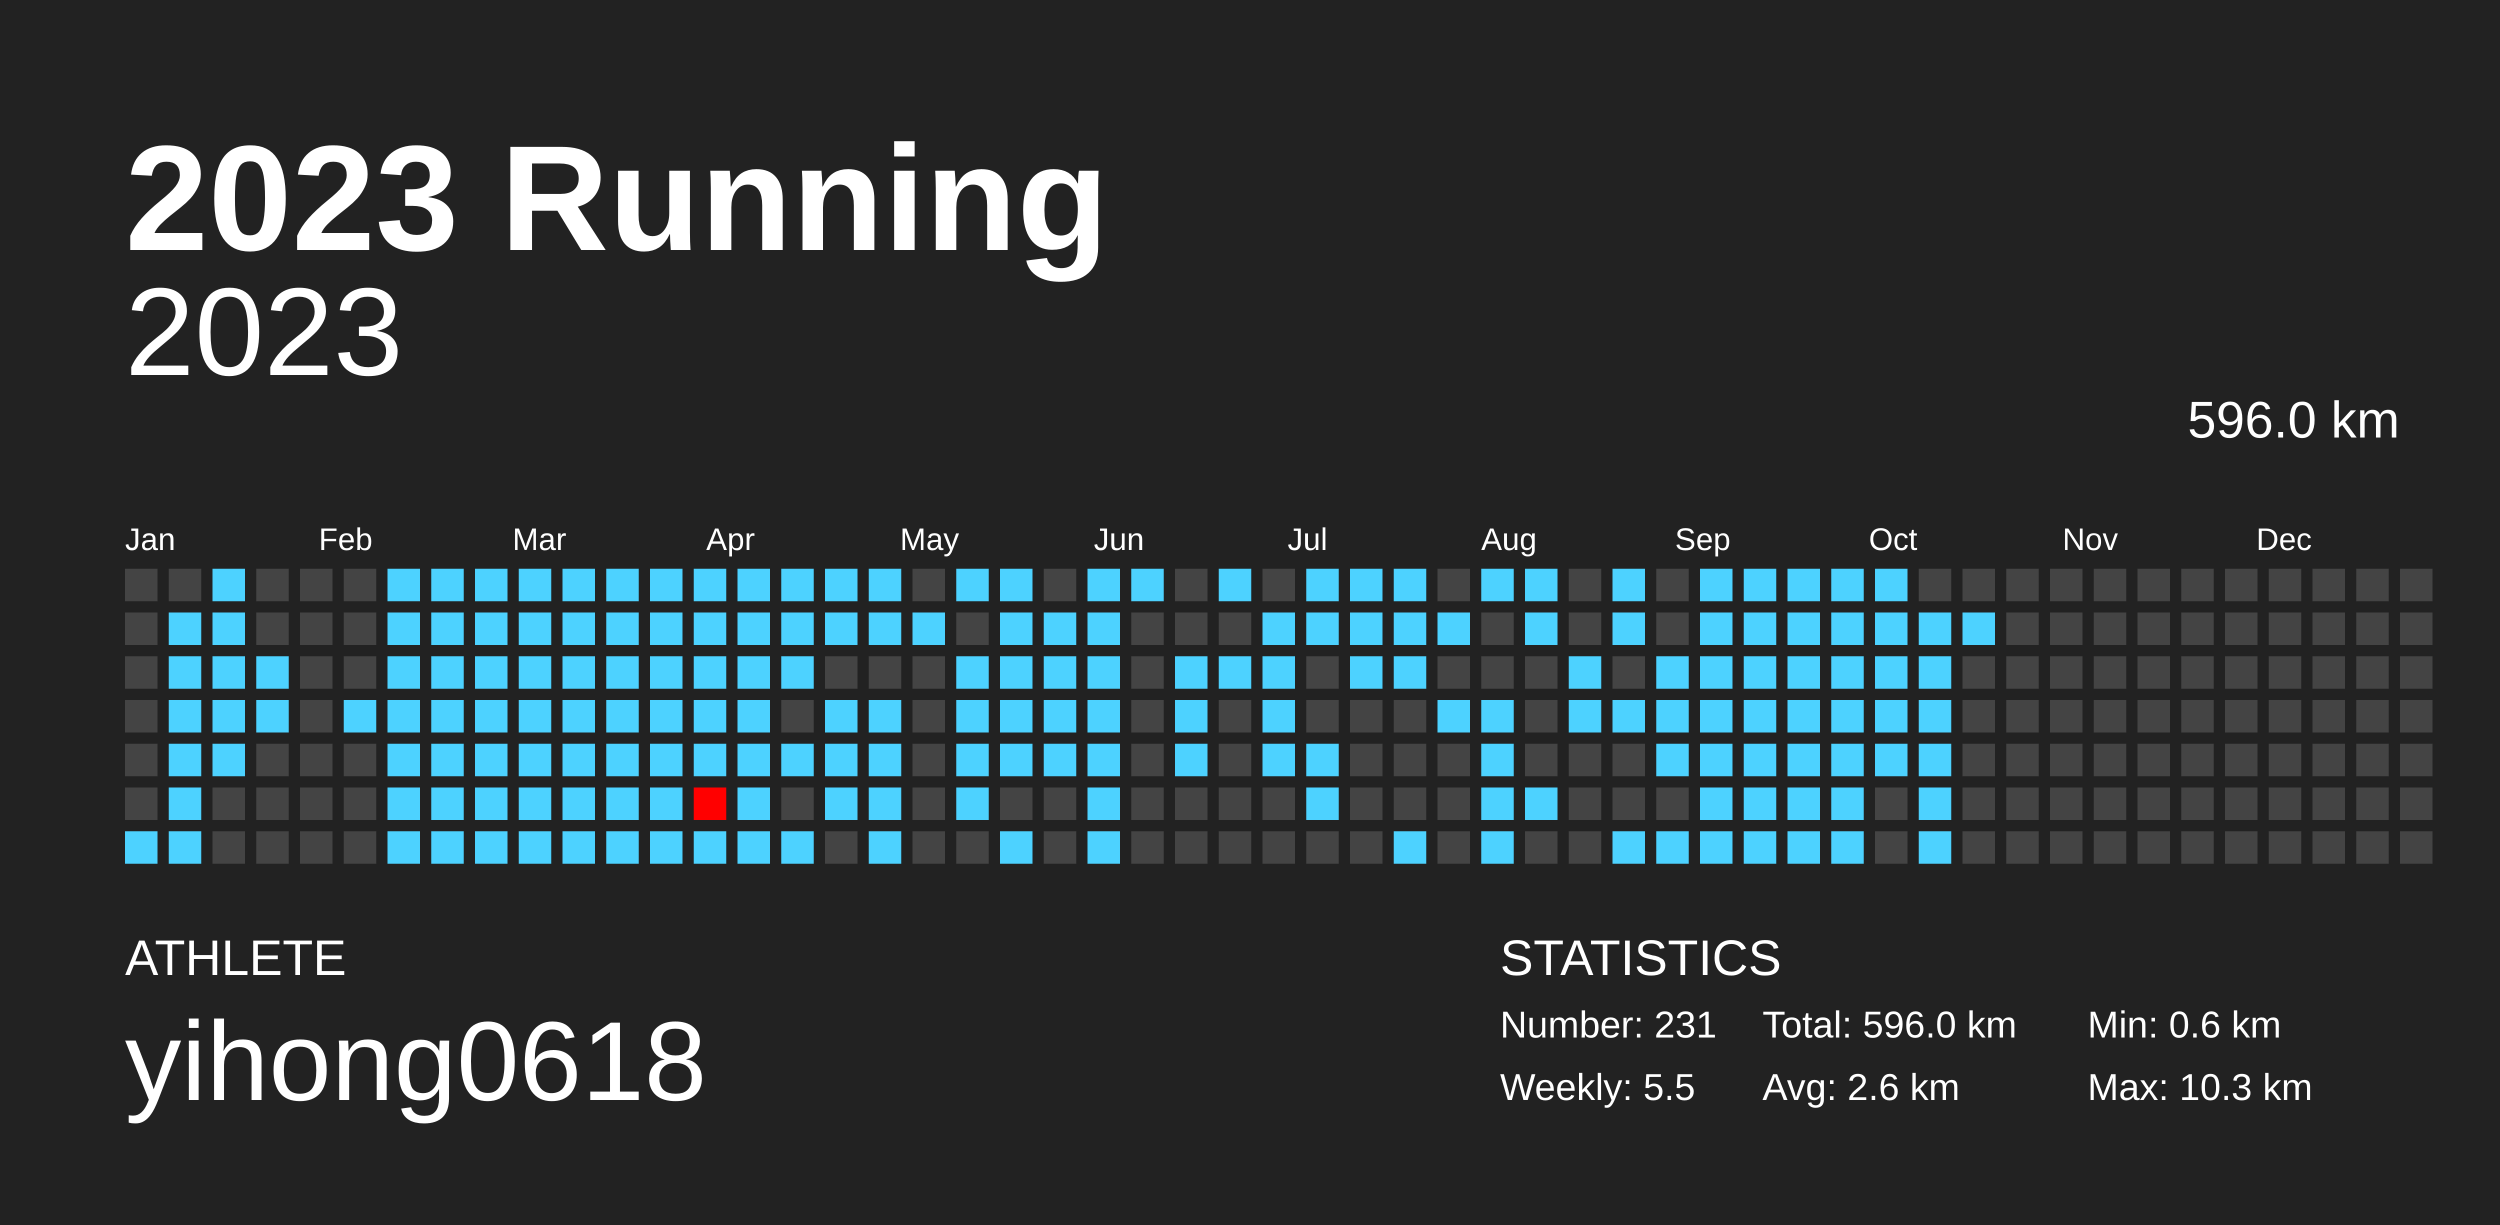
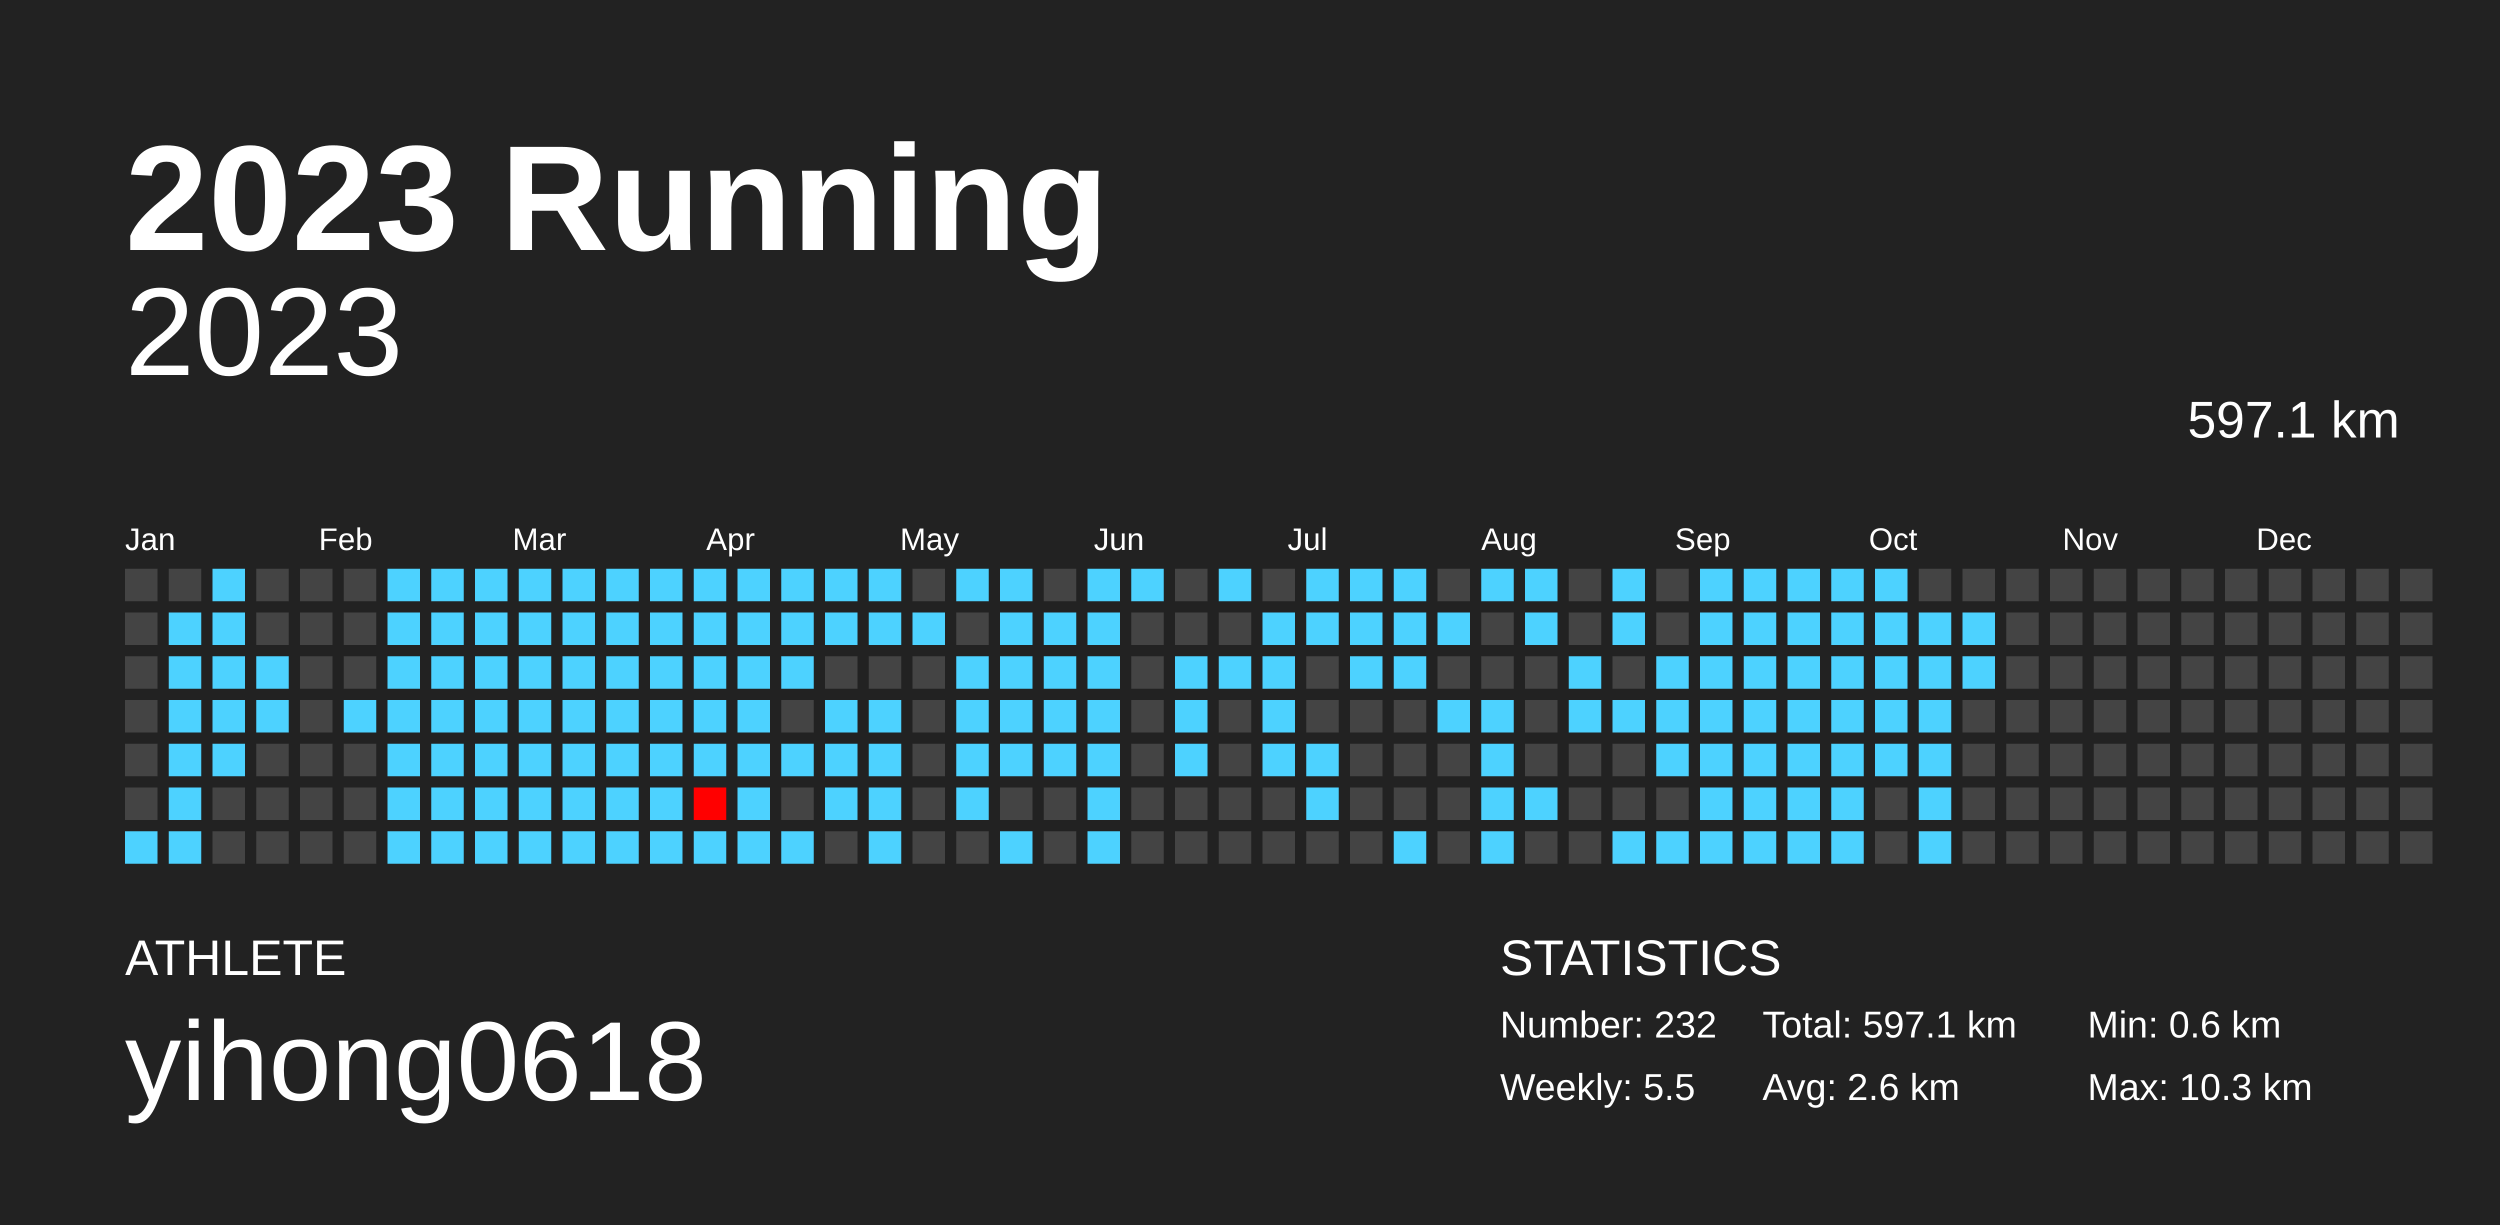
<svg xmlns="http://www.w3.org/2000/svg" baseProfile="full" height="98mm" version="1.1" viewBox="0,0,200,98" width="200mm">
  <defs />
  <rect fill="#222222" height="98" width="200" x="0" y="0" />
  <text fill="#FFFFFF" style="font-size:12px; font-family:Arial; font-weight:bold;" x="10" y="20">2023 Running</text>
  <text fill="#FFFFFF" style="font-size:4px; font-family:Arial" x="10" y="78">ATHLETE</text>
  <text fill="#FFFFFF" style="font-size:9px; font-family:Arial" x="10" y="88">yihong0618</text>
  <text fill="#FFFFFF" style="font-size:4px; font-family:Arial" x="120" y="78">STATISTICS</text>
-   <text fill="#FFFFFF" style="font-size:3px; font-family:Arial" x="120" y="83">Number: 231</text>
+   <text fill="#FFFFFF" style="font-size:3px; font-family:Arial" x="120" y="83">Number: 232</text>
  <text fill="#FFFFFF" style="font-size:3px; font-family:Arial" x="120" y="88">Weekly: 5.5</text>
-   <text fill="#FFFFFF" style="font-size:3px; font-family:Arial" x="141" y="83">Total: 596.0 km</text>
+   <text fill="#FFFFFF" style="font-size:3px; font-family:Arial" x="141" y="83">Total: 597.1 km</text>
  <text fill="#FFFFFF" style="font-size:3px; font-family:Arial" x="141" y="88">Avg: 2.6 km</text>
  <text fill="#FFFFFF" style="font-size:3px; font-family:Arial" x="167" y="83">Min: 0.6 km</text>
  <text fill="#FFFFFF" style="font-size:3px; font-family:Arial" x="167" y="88">Max: 10.3 km</text>
  <text alignment-baseline="hanging" fill="#FFFFFF" style="font-size:10.0px; font-family:Arial;" x="10" y="30">2023</text>
-   <text alignment-baseline="hanging" fill="#FFFFFF" style="font-size:4.125px; font-family:Arial;" x="175" y="35">596.0 km</text>
+   <text alignment-baseline="hanging" fill="#FFFFFF" style="font-size:4.125px; font-family:Arial;" x="175" y="35">597.1 km</text>
  <text fill="#FFFFFF" style="font-size:2.5px; font-family:Arial" x="10.0" y="44">Jan</text>
  <text fill="#FFFFFF" style="font-size:2.5px; font-family:Arial" x="25.5" y="44">Feb</text>
  <text fill="#FFFFFF" style="font-size:2.5px; font-family:Arial" x="41.0" y="44">Mar</text>
  <text fill="#FFFFFF" style="font-size:2.5px; font-family:Arial" x="56.5" y="44">Apr</text>
  <text fill="#FFFFFF" style="font-size:2.5px; font-family:Arial" x="72.0" y="44">May</text>
  <text fill="#FFFFFF" style="font-size:2.5px; font-family:Arial" x="87.5" y="44">Jun</text>
  <text fill="#FFFFFF" style="font-size:2.5px; font-family:Arial" x="103.0" y="44">Jul</text>
  <text fill="#FFFFFF" style="font-size:2.5px; font-family:Arial" x="118.5" y="44">Aug</text>
  <text fill="#FFFFFF" style="font-size:2.5px; font-family:Arial" x="134.0" y="44">Sep</text>
  <text fill="#FFFFFF" style="font-size:2.5px; font-family:Arial" x="149.5" y="44">Oct</text>
  <text fill="#FFFFFF" style="font-size:2.5px; font-family:Arial" x="165.0" y="44">Nov</text>
  <text fill="#FFFFFF" style="font-size:2.5px; font-family:Arial" x="180.5" y="44">Dec</text>
  <rect fill="#444444" height="2.6" width="2.6" x="10.0" y="45.5" />
  <rect fill="#444444" height="2.6" width="2.6" x="10.0" y="49.0" />
  <rect fill="#444444" height="2.6" width="2.6" x="10.0" y="52.5" />
  <rect fill="#444444" height="2.6" width="2.6" x="10.0" y="56.0" />
  <rect fill="#444444" height="2.6" width="2.6" x="10.0" y="59.5" />
  <rect fill="#444444" height="2.6" width="2.6" x="10.0" y="63.0" />
  <rect fill="#4dd2ff" height="2.6" width="2.6" x="10.0" y="66.5" />
  <rect fill="#444444" height="2.6" width="2.6" x="13.5" y="45.5" />
  <rect fill="#4dd2ff" height="2.6" width="2.6" x="13.5" y="49.0" />
  <rect fill="#4dd2ff" height="2.6" width="2.6" x="13.5" y="52.5" />
  <rect fill="#4dd2ff" height="2.6" width="2.6" x="13.5" y="56.0" />
  <rect fill="#4dd2ff" height="2.6" width="2.6" x="13.5" y="59.5" />
  <rect fill="#4dd2ff" height="2.6" width="2.6" x="13.5" y="63.0" />
  <rect fill="#4dd2ff" height="2.6" width="2.6" x="13.5" y="66.5" />
  <rect fill="#4dd2ff" height="2.6" width="2.6" x="17.0" y="45.5" />
  <rect fill="#4dd2ff" height="2.6" width="2.6" x="17.0" y="49.0" />
  <rect fill="#4dd2ff" height="2.6" width="2.6" x="17.0" y="52.5" />
  <rect fill="#4dd2ff" height="2.6" width="2.6" x="17.0" y="56.0" />
  <rect fill="#4dd2ff" height="2.6" width="2.6" x="17.0" y="59.5" />
  <rect fill="#444444" height="2.6" width="2.6" x="17.0" y="63.0" />
  <rect fill="#444444" height="2.6" width="2.6" x="17.0" y="66.5" />
  <rect fill="#444444" height="2.6" width="2.6" x="20.5" y="45.5" />
  <rect fill="#444444" height="2.6" width="2.6" x="20.5" y="49.0" />
  <rect fill="#4dd2ff" height="2.6" width="2.6" x="20.5" y="52.5" />
  <rect fill="#4dd2ff" height="2.6" width="2.6" x="20.5" y="56.0" />
  <rect fill="#444444" height="2.6" width="2.6" x="20.5" y="59.5" />
  <rect fill="#444444" height="2.6" width="2.6" x="20.5" y="63.0" />
  <rect fill="#444444" height="2.6" width="2.6" x="20.5" y="66.5" />
  <rect fill="#444444" height="2.6" width="2.6" x="24.0" y="45.5" />
  <rect fill="#444444" height="2.6" width="2.6" x="24.0" y="49.0" />
  <rect fill="#444444" height="2.6" width="2.6" x="24.0" y="52.5" />
  <rect fill="#444444" height="2.6" width="2.6" x="24.0" y="56.0" />
  <rect fill="#444444" height="2.6" width="2.6" x="24.0" y="59.5" />
  <rect fill="#444444" height="2.6" width="2.6" x="24.0" y="63.0" />
  <rect fill="#444444" height="2.6" width="2.6" x="24.0" y="66.5" />
  <rect fill="#444444" height="2.6" width="2.6" x="27.5" y="45.5" />
  <rect fill="#444444" height="2.6" width="2.6" x="27.5" y="49.0" />
  <rect fill="#444444" height="2.6" width="2.6" x="27.5" y="52.5" />
  <rect fill="#4dd2ff" height="2.6" width="2.6" x="27.5" y="56.0" />
  <rect fill="#444444" height="2.6" width="2.6" x="27.5" y="59.5" />
  <rect fill="#444444" height="2.6" width="2.6" x="27.5" y="63.0" />
  <rect fill="#444444" height="2.6" width="2.6" x="27.5" y="66.5" />
  <rect fill="#4dd2ff" height="2.6" width="2.6" x="31.0" y="45.5" />
  <rect fill="#4dd2ff" height="2.6" width="2.6" x="31.0" y="49.0" />
  <rect fill="#4dd2ff" height="2.6" width="2.6" x="31.0" y="52.5" />
  <rect fill="#4dd2ff" height="2.6" width="2.6" x="31.0" y="56.0" />
  <rect fill="#4dd2ff" height="2.6" width="2.6" x="31.0" y="59.5" />
  <rect fill="#4dd2ff" height="2.6" width="2.6" x="31.0" y="63.0" />
  <rect fill="#4dd2ff" height="2.6" width="2.6" x="31.0" y="66.5" />
  <rect fill="#4dd2ff" height="2.6" width="2.6" x="34.5" y="45.5" />
  <rect fill="#4dd2ff" height="2.6" width="2.6" x="34.5" y="49.0" />
  <rect fill="#4dd2ff" height="2.6" width="2.6" x="34.5" y="52.5" />
  <rect fill="#4dd2ff" height="2.6" width="2.6" x="34.5" y="56.0" />
  <rect fill="#4dd2ff" height="2.6" width="2.6" x="34.5" y="59.5" />
  <rect fill="#4dd2ff" height="2.6" width="2.6" x="34.5" y="63.0" />
  <rect fill="#4dd2ff" height="2.6" width="2.6" x="34.5" y="66.5" />
  <rect fill="#4dd2ff" height="2.6" width="2.6" x="38.0" y="45.5" />
  <rect fill="#4dd2ff" height="2.6" width="2.6" x="38.0" y="49.0" />
  <rect fill="#4dd2ff" height="2.6" width="2.6" x="38.0" y="52.5" />
  <rect fill="#4dd2ff" height="2.6" width="2.6" x="38.0" y="56.0" />
  <rect fill="#4dd2ff" height="2.6" width="2.6" x="38.0" y="59.5" />
  <rect fill="#4dd2ff" height="2.6" width="2.6" x="38.0" y="63.0" />
  <rect fill="#4dd2ff" height="2.6" width="2.6" x="38.0" y="66.5" />
  <rect fill="#4dd2ff" height="2.6" width="2.6" x="41.5" y="45.5" />
  <rect fill="#4dd2ff" height="2.6" width="2.6" x="41.5" y="49.0" />
  <rect fill="#4dd2ff" height="2.6" width="2.6" x="41.5" y="52.5" />
  <rect fill="#4dd2ff" height="2.6" width="2.6" x="41.5" y="56.0" />
  <rect fill="#4dd2ff" height="2.6" width="2.6" x="41.5" y="59.5" />
  <rect fill="#4dd2ff" height="2.6" width="2.6" x="41.5" y="63.0" />
  <rect fill="#4dd2ff" height="2.6" width="2.6" x="41.5" y="66.5" />
  <rect fill="#4dd2ff" height="2.6" width="2.6" x="45.0" y="45.5" />
  <rect fill="#4dd2ff" height="2.6" width="2.6" x="45.0" y="49.0" />
  <rect fill="#4dd2ff" height="2.6" width="2.6" x="45.0" y="52.5" />
  <rect fill="#4dd2ff" height="2.6" width="2.6" x="45.0" y="56.0" />
  <rect fill="#4dd2ff" height="2.6" width="2.6" x="45.0" y="59.5" />
  <rect fill="#4dd2ff" height="2.6" width="2.6" x="45.0" y="63.0" />
  <rect fill="#4dd2ff" height="2.6" width="2.6" x="45.0" y="66.5" />
  <rect fill="#4dd2ff" height="2.6" width="2.6" x="48.5" y="45.5" />
  <rect fill="#4dd2ff" height="2.6" width="2.6" x="48.5" y="49.0" />
  <rect fill="#4dd2ff" height="2.6" width="2.6" x="48.5" y="52.5" />
  <rect fill="#4dd2ff" height="2.6" width="2.6" x="48.5" y="56.0" />
  <rect fill="#4dd2ff" height="2.6" width="2.6" x="48.5" y="59.5" />
  <rect fill="#4dd2ff" height="2.6" width="2.6" x="48.5" y="63.0" />
  <rect fill="#4dd2ff" height="2.6" width="2.6" x="48.5" y="66.5" />
  <rect fill="#4dd2ff" height="2.6" width="2.6" x="52.0" y="45.5" />
  <rect fill="#4dd2ff" height="2.6" width="2.6" x="52.0" y="49.0" />
  <rect fill="#4dd2ff" height="2.6" width="2.6" x="52.0" y="52.5" />
  <rect fill="#4dd2ff" height="2.6" width="2.6" x="52.0" y="56.0" />
  <rect fill="#4dd2ff" height="2.6" width="2.6" x="52.0" y="59.5" />
  <rect fill="#4dd2ff" height="2.6" width="2.6" x="52.0" y="63.0" />
  <rect fill="#4dd2ff" height="2.6" width="2.6" x="52.0" y="66.5" />
  <rect fill="#4dd2ff" height="2.6" width="2.6" x="55.5" y="45.5" />
  <rect fill="#4dd2ff" height="2.6" width="2.6" x="55.5" y="49.0" />
  <rect fill="#4dd2ff" height="2.6" width="2.6" x="55.5" y="52.5" />
  <rect fill="#4dd2ff" height="2.6" width="2.6" x="55.5" y="56.0" />
  <rect fill="#4dd2ff" height="2.6" width="2.6" x="55.5" y="59.5" />
  <rect fill="#ff0000" height="2.6" width="2.6" x="55.5" y="63.0" />
  <rect fill="#4dd2ff" height="2.6" width="2.6" x="55.5" y="66.5" />
  <rect fill="#4dd2ff" height="2.6" width="2.6" x="59.0" y="45.5" />
  <rect fill="#4dd2ff" height="2.6" width="2.6" x="59.0" y="49.0" />
  <rect fill="#4dd2ff" height="2.6" width="2.6" x="59.0" y="52.5" />
  <rect fill="#4dd2ff" height="2.6" width="2.6" x="59.0" y="56.0" />
  <rect fill="#4dd2ff" height="2.6" width="2.6" x="59.0" y="59.5" />
  <rect fill="#4dd2ff" height="2.6" width="2.6" x="59.0" y="63.0" />
  <rect fill="#4dd2ff" height="2.6" width="2.6" x="59.0" y="66.5" />
  <rect fill="#4dd2ff" height="2.6" width="2.6" x="62.5" y="45.5" />
  <rect fill="#4dd2ff" height="2.6" width="2.6" x="62.5" y="49.0" />
  <rect fill="#4dd2ff" height="2.6" width="2.6" x="62.5" y="52.5" />
  <rect fill="#444444" height="2.6" width="2.6" x="62.5" y="56.0" />
  <rect fill="#4dd2ff" height="2.6" width="2.6" x="62.5" y="59.5" />
  <rect fill="#444444" height="2.6" width="2.6" x="62.5" y="63.0" />
  <rect fill="#4dd2ff" height="2.6" width="2.6" x="62.5" y="66.5" />
  <rect fill="#4dd2ff" height="2.6" width="2.6" x="66.0" y="45.5" />
  <rect fill="#4dd2ff" height="2.6" width="2.6" x="66.0" y="49.0" />
  <rect fill="#444444" height="2.6" width="2.6" x="66.0" y="52.5" />
  <rect fill="#4dd2ff" height="2.6" width="2.6" x="66.0" y="56.0" />
  <rect fill="#4dd2ff" height="2.6" width="2.6" x="66.0" y="59.5" />
  <rect fill="#4dd2ff" height="2.6" width="2.6" x="66.0" y="63.0" />
  <rect fill="#444444" height="2.6" width="2.6" x="66.0" y="66.5" />
  <rect fill="#4dd2ff" height="2.6" width="2.6" x="69.5" y="45.5" />
  <rect fill="#4dd2ff" height="2.6" width="2.6" x="69.5" y="49.0" />
  <rect fill="#444444" height="2.6" width="2.6" x="69.5" y="52.5" />
  <rect fill="#4dd2ff" height="2.6" width="2.6" x="69.5" y="56.0" />
  <rect fill="#4dd2ff" height="2.6" width="2.6" x="69.5" y="59.5" />
  <rect fill="#4dd2ff" height="2.6" width="2.6" x="69.5" y="63.0" />
  <rect fill="#4dd2ff" height="2.6" width="2.6" x="69.5" y="66.5" />
  <rect fill="#444444" height="2.6" width="2.6" x="73.0" y="45.5" />
  <rect fill="#4dd2ff" height="2.6" width="2.6" x="73.0" y="49.0" />
  <rect fill="#444444" height="2.6" width="2.6" x="73.0" y="52.5" />
  <rect fill="#444444" height="2.6" width="2.6" x="73.0" y="56.0" />
  <rect fill="#444444" height="2.6" width="2.6" x="73.0" y="59.5" />
  <rect fill="#444444" height="2.6" width="2.6" x="73.0" y="63.0" />
  <rect fill="#444444" height="2.6" width="2.6" x="73.0" y="66.5" />
  <rect fill="#4dd2ff" height="2.6" width="2.6" x="76.5" y="45.5" />
  <rect fill="#444444" height="2.6" width="2.6" x="76.5" y="49.0" />
  <rect fill="#4dd2ff" height="2.6" width="2.6" x="76.5" y="52.5" />
  <rect fill="#4dd2ff" height="2.6" width="2.6" x="76.5" y="56.0" />
  <rect fill="#4dd2ff" height="2.6" width="2.6" x="76.5" y="59.5" />
  <rect fill="#4dd2ff" height="2.6" width="2.6" x="76.5" y="63.0" />
  <rect fill="#444444" height="2.6" width="2.6" x="76.5" y="66.5" />
  <rect fill="#4dd2ff" height="2.6" width="2.6" x="80.0" y="45.5" />
  <rect fill="#4dd2ff" height="2.6" width="2.6" x="80.0" y="49.0" />
  <rect fill="#4dd2ff" height="2.6" width="2.6" x="80.0" y="52.5" />
  <rect fill="#4dd2ff" height="2.6" width="2.6" x="80.0" y="56.0" />
  <rect fill="#4dd2ff" height="2.6" width="2.6" x="80.0" y="59.5" />
  <rect fill="#444444" height="2.6" width="2.6" x="80.0" y="63.0" />
  <rect fill="#4dd2ff" height="2.6" width="2.6" x="80.0" y="66.5" />
  <rect fill="#444444" height="2.6" width="2.6" x="83.5" y="45.5" />
  <rect fill="#4dd2ff" height="2.6" width="2.6" x="83.5" y="49.0" />
  <rect fill="#4dd2ff" height="2.6" width="2.6" x="83.5" y="52.5" />
  <rect fill="#4dd2ff" height="2.6" width="2.6" x="83.5" y="56.0" />
  <rect fill="#4dd2ff" height="2.6" width="2.6" x="83.5" y="59.5" />
  <rect fill="#444444" height="2.6" width="2.6" x="83.5" y="63.0" />
  <rect fill="#444444" height="2.6" width="2.6" x="83.5" y="66.5" />
  <rect fill="#4dd2ff" height="2.6" width="2.6" x="87.0" y="45.5" />
  <rect fill="#4dd2ff" height="2.6" width="2.6" x="87.0" y="49.0" />
  <rect fill="#4dd2ff" height="2.6" width="2.6" x="87.0" y="52.5" />
  <rect fill="#4dd2ff" height="2.6" width="2.6" x="87.0" y="56.0" />
  <rect fill="#4dd2ff" height="2.6" width="2.6" x="87.0" y="59.5" />
  <rect fill="#4dd2ff" height="2.6" width="2.6" x="87.0" y="63.0" />
  <rect fill="#4dd2ff" height="2.6" width="2.6" x="87.0" y="66.5" />
  <rect fill="#4dd2ff" height="2.6" width="2.6" x="90.5" y="45.5" />
  <rect fill="#444444" height="2.6" width="2.6" x="90.5" y="49.0" />
  <rect fill="#444444" height="2.6" width="2.6" x="90.5" y="52.5" />
  <rect fill="#444444" height="2.6" width="2.6" x="90.5" y="56.0" />
  <rect fill="#444444" height="2.6" width="2.6" x="90.5" y="59.5" />
  <rect fill="#444444" height="2.6" width="2.6" x="90.5" y="63.0" />
  <rect fill="#444444" height="2.6" width="2.6" x="90.5" y="66.5" />
  <rect fill="#444444" height="2.6" width="2.6" x="94.0" y="45.5" />
  <rect fill="#444444" height="2.6" width="2.6" x="94.0" y="49.0" />
  <rect fill="#4dd2ff" height="2.6" width="2.6" x="94.0" y="52.5" />
  <rect fill="#4dd2ff" height="2.6" width="2.6" x="94.0" y="56.0" />
  <rect fill="#4dd2ff" height="2.6" width="2.6" x="94.0" y="59.5" />
  <rect fill="#444444" height="2.6" width="2.6" x="94.0" y="63.0" />
  <rect fill="#444444" height="2.6" width="2.6" x="94.0" y="66.5" />
  <rect fill="#4dd2ff" height="2.6" width="2.6" x="97.5" y="45.5" />
  <rect fill="#444444" height="2.6" width="2.6" x="97.5" y="49.0" />
  <rect fill="#4dd2ff" height="2.6" width="2.6" x="97.5" y="52.5" />
  <rect fill="#444444" height="2.6" width="2.6" x="97.5" y="56.0" />
  <rect fill="#444444" height="2.6" width="2.6" x="97.5" y="59.5" />
  <rect fill="#444444" height="2.6" width="2.6" x="97.5" y="63.0" />
  <rect fill="#444444" height="2.6" width="2.6" x="97.5" y="66.5" />
  <rect fill="#444444" height="2.6" width="2.6" x="101.0" y="45.5" />
  <rect fill="#4dd2ff" height="2.6" width="2.6" x="101.0" y="49.0" />
  <rect fill="#4dd2ff" height="2.6" width="2.6" x="101.0" y="52.5" />
  <rect fill="#4dd2ff" height="2.6" width="2.6" x="101.0" y="56.0" />
  <rect fill="#4dd2ff" height="2.6" width="2.6" x="101.0" y="59.5" />
  <rect fill="#444444" height="2.6" width="2.6" x="101.0" y="63.0" />
  <rect fill="#444444" height="2.6" width="2.6" x="101.0" y="66.5" />
  <rect fill="#4dd2ff" height="2.6" width="2.6" x="104.5" y="45.5" />
  <rect fill="#4dd2ff" height="2.6" width="2.6" x="104.5" y="49.0" />
  <rect fill="#444444" height="2.6" width="2.6" x="104.5" y="52.5" />
  <rect fill="#444444" height="2.6" width="2.6" x="104.5" y="56.0" />
  <rect fill="#4dd2ff" height="2.6" width="2.6" x="104.5" y="59.5" />
  <rect fill="#4dd2ff" height="2.6" width="2.6" x="104.5" y="63.0" />
  <rect fill="#444444" height="2.6" width="2.6" x="104.5" y="66.5" />
  <rect fill="#4dd2ff" height="2.6" width="2.6" x="108.0" y="45.5" />
  <rect fill="#4dd2ff" height="2.6" width="2.6" x="108.0" y="49.0" />
  <rect fill="#4dd2ff" height="2.6" width="2.6" x="108.0" y="52.5" />
  <rect fill="#444444" height="2.6" width="2.6" x="108.0" y="56.0" />
  <rect fill="#444444" height="2.6" width="2.6" x="108.0" y="59.5" />
  <rect fill="#444444" height="2.6" width="2.6" x="108.0" y="63.0" />
  <rect fill="#444444" height="2.6" width="2.6" x="108.0" y="66.5" />
  <rect fill="#4dd2ff" height="2.6" width="2.6" x="111.5" y="45.5" />
  <rect fill="#4dd2ff" height="2.6" width="2.6" x="111.5" y="49.0" />
  <rect fill="#4dd2ff" height="2.6" width="2.6" x="111.5" y="52.5" />
  <rect fill="#444444" height="2.6" width="2.6" x="111.5" y="56.0" />
  <rect fill="#444444" height="2.6" width="2.6" x="111.5" y="59.5" />
  <rect fill="#444444" height="2.6" width="2.6" x="111.5" y="63.0" />
  <rect fill="#4dd2ff" height="2.6" width="2.6" x="111.5" y="66.5" />
  <rect fill="#444444" height="2.6" width="2.6" x="115.0" y="45.5" />
  <rect fill="#4dd2ff" height="2.6" width="2.6" x="115.0" y="49.0" />
  <rect fill="#444444" height="2.6" width="2.6" x="115.0" y="52.5" />
  <rect fill="#4dd2ff" height="2.6" width="2.6" x="115.0" y="56.0" />
  <rect fill="#444444" height="2.6" width="2.6" x="115.0" y="59.5" />
  <rect fill="#444444" height="2.6" width="2.6" x="115.0" y="63.0" />
  <rect fill="#444444" height="2.6" width="2.6" x="115.0" y="66.5" />
  <rect fill="#4dd2ff" height="2.6" width="2.6" x="118.5" y="45.5" />
  <rect fill="#444444" height="2.6" width="2.6" x="118.5" y="49.0" />
  <rect fill="#444444" height="2.6" width="2.6" x="118.5" y="52.5" />
  <rect fill="#4dd2ff" height="2.6" width="2.6" x="118.5" y="56.0" />
  <rect fill="#4dd2ff" height="2.6" width="2.6" x="118.5" y="59.5" />
  <rect fill="#4dd2ff" height="2.6" width="2.6" x="118.5" y="63.0" />
  <rect fill="#4dd2ff" height="2.6" width="2.6" x="118.5" y="66.5" />
  <rect fill="#4dd2ff" height="2.6" width="2.6" x="122.0" y="45.5" />
  <rect fill="#4dd2ff" height="2.6" width="2.6" x="122.0" y="49.0" />
  <rect fill="#444444" height="2.6" width="2.6" x="122.0" y="52.5" />
  <rect fill="#444444" height="2.6" width="2.6" x="122.0" y="56.0" />
  <rect fill="#444444" height="2.6" width="2.6" x="122.0" y="59.5" />
  <rect fill="#4dd2ff" height="2.6" width="2.6" x="122.0" y="63.0" />
  <rect fill="#444444" height="2.6" width="2.6" x="122.0" y="66.5" />
  <rect fill="#444444" height="2.6" width="2.6" x="125.5" y="45.5" />
  <rect fill="#444444" height="2.6" width="2.6" x="125.5" y="49.0" />
  <rect fill="#4dd2ff" height="2.6" width="2.6" x="125.5" y="52.5" />
  <rect fill="#4dd2ff" height="2.6" width="2.6" x="125.5" y="56.0" />
  <rect fill="#444444" height="2.6" width="2.6" x="125.5" y="59.5" />
  <rect fill="#444444" height="2.6" width="2.6" x="125.5" y="63.0" />
  <rect fill="#444444" height="2.6" width="2.6" x="125.5" y="66.5" />
  <rect fill="#4dd2ff" height="2.6" width="2.6" x="129.0" y="45.5" />
  <rect fill="#4dd2ff" height="2.6" width="2.6" x="129.0" y="49.0" />
  <rect fill="#444444" height="2.6" width="2.6" x="129.0" y="52.5" />
  <rect fill="#4dd2ff" height="2.6" width="2.6" x="129.0" y="56.0" />
  <rect fill="#444444" height="2.6" width="2.6" x="129.0" y="59.5" />
  <rect fill="#444444" height="2.6" width="2.6" x="129.0" y="63.0" />
  <rect fill="#4dd2ff" height="2.6" width="2.6" x="129.0" y="66.5" />
  <rect fill="#444444" height="2.6" width="2.6" x="132.5" y="45.5" />
  <rect fill="#444444" height="2.6" width="2.6" x="132.5" y="49.0" />
  <rect fill="#4dd2ff" height="2.6" width="2.6" x="132.5" y="52.5" />
  <rect fill="#4dd2ff" height="2.6" width="2.6" x="132.5" y="56.0" />
  <rect fill="#4dd2ff" height="2.6" width="2.6" x="132.5" y="59.5" />
  <rect fill="#444444" height="2.6" width="2.6" x="132.5" y="63.0" />
  <rect fill="#4dd2ff" height="2.6" width="2.6" x="132.5" y="66.5" />
  <rect fill="#4dd2ff" height="2.6" width="2.6" x="136.0" y="45.5" />
  <rect fill="#4dd2ff" height="2.6" width="2.6" x="136.0" y="49.0" />
  <rect fill="#4dd2ff" height="2.6" width="2.6" x="136.0" y="52.5" />
  <rect fill="#4dd2ff" height="2.6" width="2.6" x="136.0" y="56.0" />
  <rect fill="#4dd2ff" height="2.6" width="2.6" x="136.0" y="59.5" />
  <rect fill="#4dd2ff" height="2.6" width="2.6" x="136.0" y="63.0" />
  <rect fill="#4dd2ff" height="2.6" width="2.6" x="136.0" y="66.5" />
  <rect fill="#4dd2ff" height="2.6" width="2.6" x="139.5" y="45.5" />
  <rect fill="#4dd2ff" height="2.6" width="2.6" x="139.5" y="49.0" />
  <rect fill="#4dd2ff" height="2.6" width="2.6" x="139.5" y="52.5" />
  <rect fill="#4dd2ff" height="2.6" width="2.6" x="139.5" y="56.0" />
  <rect fill="#4dd2ff" height="2.6" width="2.6" x="139.5" y="59.5" />
  <rect fill="#4dd2ff" height="2.6" width="2.6" x="139.5" y="63.0" />
  <rect fill="#4dd2ff" height="2.6" width="2.6" x="139.5" y="66.5" />
  <rect fill="#4dd2ff" height="2.6" width="2.6" x="143.0" y="45.5" />
  <rect fill="#4dd2ff" height="2.6" width="2.6" x="143.0" y="49.0" />
  <rect fill="#4dd2ff" height="2.6" width="2.6" x="143.0" y="52.5" />
  <rect fill="#4dd2ff" height="2.6" width="2.6" x="143.0" y="56.0" />
  <rect fill="#4dd2ff" height="2.6" width="2.6" x="143.0" y="59.5" />
  <rect fill="#4dd2ff" height="2.6" width="2.6" x="143.0" y="63.0" />
  <rect fill="#4dd2ff" height="2.6" width="2.6" x="143.0" y="66.5" />
  <rect fill="#4dd2ff" height="2.6" width="2.6" x="146.5" y="45.5" />
  <rect fill="#4dd2ff" height="2.6" width="2.6" x="146.5" y="49.0" />
  <rect fill="#4dd2ff" height="2.6" width="2.6" x="146.5" y="52.5" />
  <rect fill="#4dd2ff" height="2.6" width="2.6" x="146.5" y="56.0" />
  <rect fill="#4dd2ff" height="2.6" width="2.6" x="146.5" y="59.5" />
  <rect fill="#4dd2ff" height="2.6" width="2.6" x="146.5" y="63.0" />
  <rect fill="#4dd2ff" height="2.6" width="2.6" x="146.5" y="66.5" />
  <rect fill="#4dd2ff" height="2.6" width="2.6" x="150.0" y="45.5" />
  <rect fill="#4dd2ff" height="2.6" width="2.6" x="150.0" y="49.0" />
  <rect fill="#4dd2ff" height="2.6" width="2.6" x="150.0" y="52.5" />
  <rect fill="#4dd2ff" height="2.6" width="2.6" x="150.0" y="56.0" />
  <rect fill="#4dd2ff" height="2.6" width="2.6" x="150.0" y="59.5" />
  <rect fill="#444444" height="2.6" width="2.6" x="150.0" y="63.0" />
  <rect fill="#444444" height="2.6" width="2.6" x="150.0" y="66.5" />
  <rect fill="#444444" height="2.6" width="2.6" x="153.5" y="45.5" />
  <rect fill="#4dd2ff" height="2.6" width="2.6" x="153.5" y="49.0" />
  <rect fill="#4dd2ff" height="2.6" width="2.6" x="153.5" y="52.5" />
  <rect fill="#4dd2ff" height="2.6" width="2.6" x="153.5" y="56.0" />
  <rect fill="#4dd2ff" height="2.6" width="2.6" x="153.5" y="59.5" />
  <rect fill="#4dd2ff" height="2.6" width="2.6" x="153.5" y="63.0" />
  <rect fill="#4dd2ff" height="2.6" width="2.6" x="153.5" y="66.5" />
  <rect fill="#444444" height="2.6" width="2.6" x="157.0" y="45.5" />
  <rect fill="#4dd2ff" height="2.6" width="2.6" x="157.0" y="49.0" />
-   <rect fill="#444444" height="2.6" width="2.6" x="157.0" y="52.5" />
+   <rect fill="#4dd2ff" height="2.6" width="2.6" x="157.0" y="52.5" />
  <rect fill="#444444" height="2.6" width="2.6" x="157.0" y="56.0" />
  <rect fill="#444444" height="2.6" width="2.6" x="157.0" y="59.5" />
  <rect fill="#444444" height="2.6" width="2.6" x="157.0" y="63.0" />
  <rect fill="#444444" height="2.6" width="2.6" x="157.0" y="66.5" />
  <rect fill="#444444" height="2.6" width="2.6" x="160.5" y="45.5" />
  <rect fill="#444444" height="2.6" width="2.6" x="160.5" y="49.0" />
  <rect fill="#444444" height="2.6" width="2.6" x="160.5" y="52.5" />
  <rect fill="#444444" height="2.6" width="2.6" x="160.5" y="56.0" />
  <rect fill="#444444" height="2.6" width="2.6" x="160.5" y="59.5" />
  <rect fill="#444444" height="2.6" width="2.6" x="160.5" y="63.0" />
  <rect fill="#444444" height="2.6" width="2.6" x="160.5" y="66.5" />
  <rect fill="#444444" height="2.6" width="2.6" x="164.0" y="45.5" />
  <rect fill="#444444" height="2.6" width="2.6" x="164.0" y="49.0" />
  <rect fill="#444444" height="2.6" width="2.6" x="164.0" y="52.5" />
  <rect fill="#444444" height="2.6" width="2.6" x="164.0" y="56.0" />
  <rect fill="#444444" height="2.6" width="2.6" x="164.0" y="59.5" />
  <rect fill="#444444" height="2.6" width="2.6" x="164.0" y="63.0" />
  <rect fill="#444444" height="2.6" width="2.6" x="164.0" y="66.5" />
  <rect fill="#444444" height="2.6" width="2.6" x="167.5" y="45.5" />
  <rect fill="#444444" height="2.6" width="2.6" x="167.5" y="49.0" />
  <rect fill="#444444" height="2.6" width="2.6" x="167.5" y="52.5" />
  <rect fill="#444444" height="2.6" width="2.6" x="167.5" y="56.0" />
  <rect fill="#444444" height="2.6" width="2.6" x="167.5" y="59.5" />
  <rect fill="#444444" height="2.6" width="2.6" x="167.5" y="63.0" />
  <rect fill="#444444" height="2.6" width="2.6" x="167.5" y="66.5" />
  <rect fill="#444444" height="2.6" width="2.6" x="171.0" y="45.5" />
  <rect fill="#444444" height="2.6" width="2.6" x="171.0" y="49.0" />
  <rect fill="#444444" height="2.6" width="2.6" x="171.0" y="52.5" />
  <rect fill="#444444" height="2.6" width="2.6" x="171.0" y="56.0" />
  <rect fill="#444444" height="2.6" width="2.6" x="171.0" y="59.5" />
  <rect fill="#444444" height="2.6" width="2.6" x="171.0" y="63.0" />
  <rect fill="#444444" height="2.6" width="2.6" x="171.0" y="66.5" />
  <rect fill="#444444" height="2.6" width="2.6" x="174.5" y="45.5" />
  <rect fill="#444444" height="2.6" width="2.6" x="174.5" y="49.0" />
  <rect fill="#444444" height="2.6" width="2.6" x="174.5" y="52.5" />
  <rect fill="#444444" height="2.6" width="2.6" x="174.5" y="56.0" />
  <rect fill="#444444" height="2.6" width="2.6" x="174.5" y="59.5" />
  <rect fill="#444444" height="2.6" width="2.6" x="174.5" y="63.0" />
  <rect fill="#444444" height="2.6" width="2.6" x="174.5" y="66.5" />
  <rect fill="#444444" height="2.6" width="2.6" x="178.0" y="45.5" />
  <rect fill="#444444" height="2.6" width="2.6" x="178.0" y="49.0" />
  <rect fill="#444444" height="2.6" width="2.6" x="178.0" y="52.5" />
  <rect fill="#444444" height="2.6" width="2.6" x="178.0" y="56.0" />
  <rect fill="#444444" height="2.6" width="2.6" x="178.0" y="59.5" />
  <rect fill="#444444" height="2.6" width="2.6" x="178.0" y="63.0" />
  <rect fill="#444444" height="2.6" width="2.6" x="178.0" y="66.5" />
  <rect fill="#444444" height="2.6" width="2.6" x="181.5" y="45.5" />
  <rect fill="#444444" height="2.6" width="2.6" x="181.5" y="49.0" />
  <rect fill="#444444" height="2.6" width="2.6" x="181.5" y="52.5" />
  <rect fill="#444444" height="2.6" width="2.6" x="181.5" y="56.0" />
  <rect fill="#444444" height="2.6" width="2.6" x="181.5" y="59.5" />
  <rect fill="#444444" height="2.6" width="2.6" x="181.5" y="63.0" />
  <rect fill="#444444" height="2.6" width="2.6" x="181.5" y="66.5" />
  <rect fill="#444444" height="2.6" width="2.6" x="185.0" y="45.5" />
  <rect fill="#444444" height="2.6" width="2.6" x="185.0" y="49.0" />
  <rect fill="#444444" height="2.6" width="2.6" x="185.0" y="52.5" />
  <rect fill="#444444" height="2.6" width="2.6" x="185.0" y="56.0" />
  <rect fill="#444444" height="2.6" width="2.6" x="185.0" y="59.5" />
  <rect fill="#444444" height="2.6" width="2.6" x="185.0" y="63.0" />
  <rect fill="#444444" height="2.6" width="2.6" x="185.0" y="66.5" />
  <rect fill="#444444" height="2.6" width="2.6" x="188.5" y="45.5" />
  <rect fill="#444444" height="2.6" width="2.6" x="188.5" y="49.0" />
  <rect fill="#444444" height="2.6" width="2.6" x="188.5" y="52.5" />
  <rect fill="#444444" height="2.6" width="2.6" x="188.5" y="56.0" />
  <rect fill="#444444" height="2.6" width="2.6" x="188.5" y="59.5" />
  <rect fill="#444444" height="2.6" width="2.6" x="188.5" y="63.0" />
  <rect fill="#444444" height="2.6" width="2.6" x="188.5" y="66.5" />
  <rect fill="#444444" height="2.6" width="2.6" x="192.0" y="45.5" />
  <rect fill="#444444" height="2.6" width="2.6" x="192.0" y="49.0" />
  <rect fill="#444444" height="2.6" width="2.6" x="192.0" y="52.5" />
  <rect fill="#444444" height="2.6" width="2.6" x="192.0" y="56.0" />
  <rect fill="#444444" height="2.6" width="2.6" x="192.0" y="59.5" />
  <rect fill="#444444" height="2.6" width="2.6" x="192.0" y="63.0" />
  <rect fill="#444444" height="2.6" width="2.6" x="192.0" y="66.5" />
</svg>
